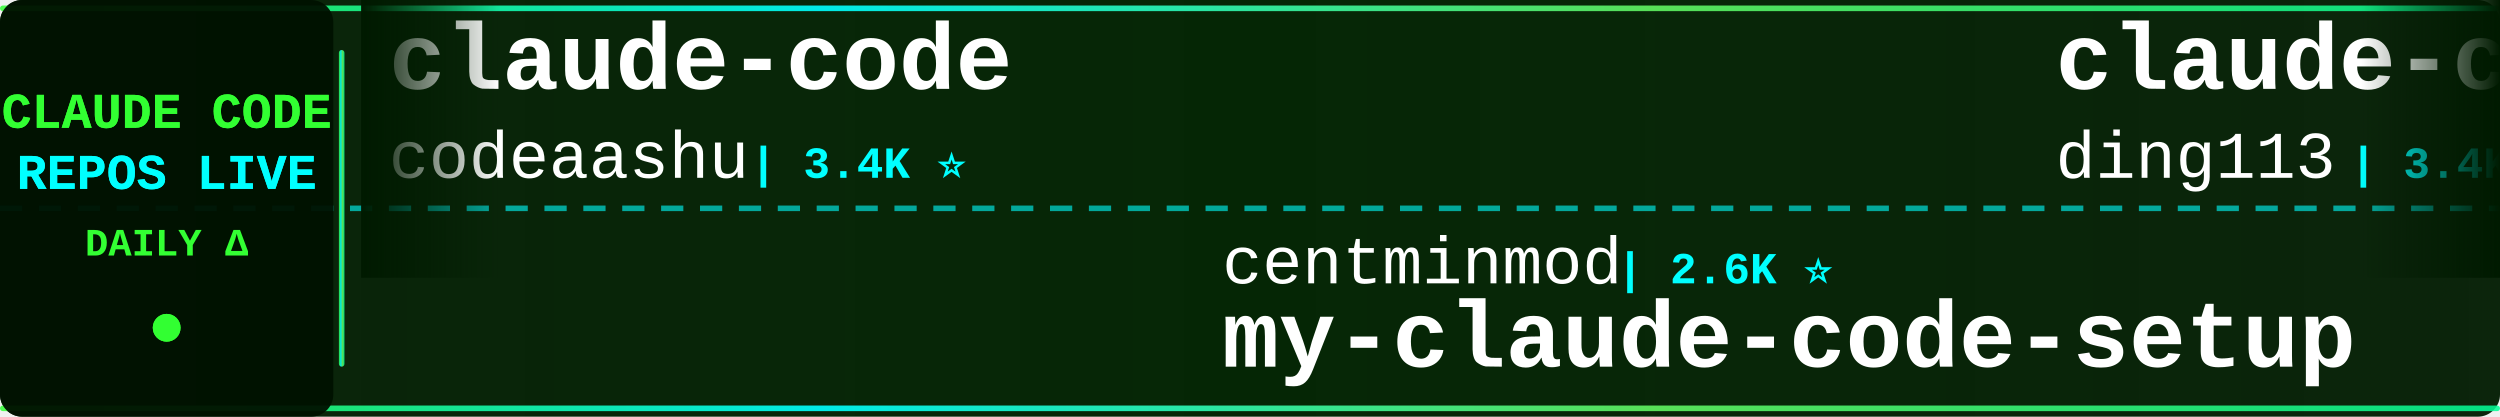
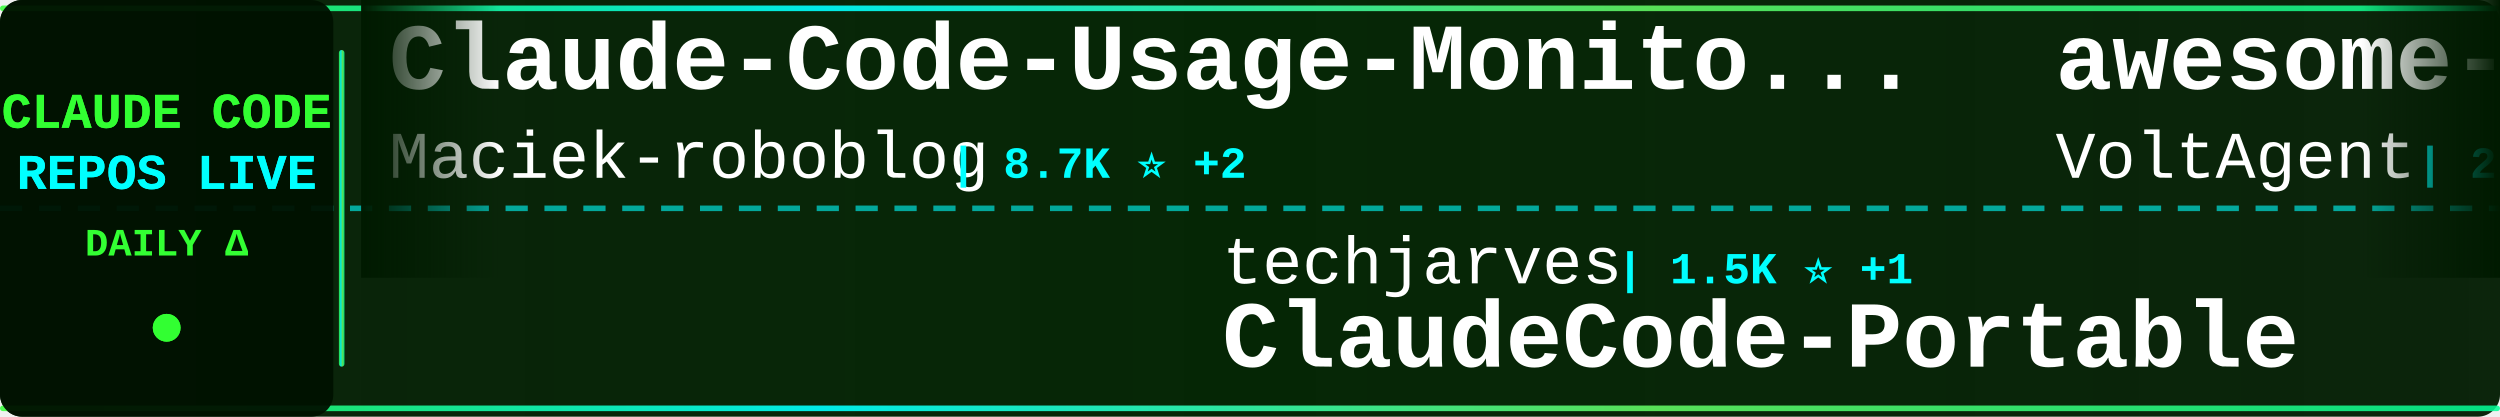
<svg xmlns="http://www.w3.org/2000/svg" width="900" height="150">
  <defs>
    <linearGradient id="tickerBg" x1="0%" y1="0%" x2="100%" y2="0%">
      <stop offset="0%" style="stop-color:#001a00;stop-opacity:0.95" />
      <stop offset="50%" style="stop-color:#002200;stop-opacity:0.98" />
      <stop offset="100%" style="stop-color:#001a00;stop-opacity:0.95" />
    </linearGradient>
    <linearGradient id="borderGrad" x1="0%" y1="0%" x2="100%" y2="0%">
      <stop offset="0%" style="stop-color:#33ff33;stop-opacity:0.85">
        <animate attributeName="stop-opacity" values="0.85;1;0.85" dur="2s" repeatCount="indefinite" />
      </stop>
      <stop offset="33%" style="stop-color:#00ffff;stop-opacity:0.9">
        <animate attributeName="stop-opacity" values="0.9;1;0.9" dur="2.2s" repeatCount="indefinite" />
      </stop>
      <stop offset="66%" style="stop-color:#66ff66;stop-opacity:0.85">
        <animate attributeName="stop-opacity" values="0.85;1;0.85" dur="1.8s" repeatCount="indefinite" />
      </stop>
      <stop offset="100%" style="stop-color:#00ff99;stop-opacity:0.85">
        <animate attributeName="stop-opacity" values="0.85;1;0.85" dur="2s" repeatCount="indefinite" />
      </stop>
    </linearGradient>
    <filter id="textGlow">
      <feGaussianBlur stdDeviation="0.1" result="coloredBlur" />
      <feMerge>
        <feMergeNode in="coloredBlur" />
        <feMergeNode in="SourceGraphic" />
      </feMerge>
    </filter>
    <filter id="metricGlow">
      <feGaussianBlur stdDeviation="0.2" result="coloredBlur" />
      <feMerge>
        <feMergeNode in="coloredBlur" />
        <feMergeNode in="SourceGraphic" />
      </feMerge>
    </filter>
    <linearGradient id="leftFade" x1="0%" y1="0%" x2="100%" y2="0%">
      <stop offset="0%" style="stop-color:#001a00;stop-opacity:1" />
      <stop offset="100%" style="stop-color:#001a00;stop-opacity:0" />
    </linearGradient>
    <linearGradient id="rightFade" x1="0%" y1="0%" x2="100%" y2="0%">
      <stop offset="0%" style="stop-color:#001a00;stop-opacity:0" />
      <stop offset="100%" style="stop-color:#001a00;stop-opacity:1" />
    </linearGradient>
  </defs>
  <rect width="900" height="150" fill="url(#tickerBg)" rx="8" />
  <rect x="0" y="2" width="900" height="2" fill="url(#borderGrad)" rx="1" />
  <rect x="0" y="146" width="900" height="2" fill="url(#borderGrad)" rx="1" />
  <line x1="0" y1="75" x2="900" y2="75" stroke="#00ffff" stroke-width="2" stroke-dasharray="8 6" opacity="0.6" />
  <rect x="0" y="0" width="120" height="150" fill="#001100" opacity="0.95" rx="8" />
  <text x="60" y="46" font-family="'Courier New', monospace" font-size="18" font-weight="bold" fill="#33ff33" text-anchor="middle" filter="url(#textGlow)">
    CLAUDE CODE
  </text>
  <text x="60" y="68" font-family="'Courier New', monospace" font-size="18" font-weight="bold" fill="#00ffff" text-anchor="middle" filter="url(#textGlow)">
    REPOS LIVE
  </text>
  <text x="60" y="92" font-family="'Courier New', monospace" font-size="14" font-weight="bold" fill="#33ff33" text-anchor="middle">
    DAILY Δ
  </text>
  <circle cx="60" cy="118" r="5" fill="#33ff33" filter="url(#metricGlow)">
    <animate attributeName="r" values="4;6;4" dur="1.5s" repeatCount="indefinite" />
    <animate attributeName="opacity" values="0.6;1;0.6" dur="1.5s" repeatCount="indefinite" />
  </circle>
  <rect x="122" y="18" width="2" height="114" fill="url(#borderGrad)" rx="1" />
  <clipPath id="tickerClip">
    <rect x="130" y="0" width="770" height="150" />
  </clipPath>
  <g clip-path="url(#tickerClip)">
    <g id="tickerItems">
      <animateTransform attributeName="transform" attributeType="XML" type="translate" from="0 0" to="-3000 0" dur="54s" repeatCount="indefinite" />
      <g transform="translate(0, 0)">
-         <text x="140" y="32" font-family="'Courier New', monospace" font-size="34" font-weight="bold" fill="#ffffff">claude-code</text>
-         <text x="140" y="64" font-family="'Courier New', monospace" font-size="24" font-weight="normal" fill="#ffffff" opacity="1.0">codeaashu</text>
-         <text x="270" y="64" font-family="'Courier New', monospace" font-size="16" font-weight="bold" fill="#00ffff"> | 3.4K ⭐</text>
+         <text x="140" y="32" font-family="'Courier New', monospace" font-size="34" font-weight="bold" fill="#ffffff">Claude-Code-Usage-Monito...</text>
+         <text x="140" y="64" font-family="'Courier New', monospace" font-size="24" font-weight="normal" fill="#ffffff" opacity="1.0">Maciek-roboblog</text>
+         <text x="342" y="64" font-family="'Courier New', monospace" font-size="16" font-weight="bold" fill="#00ffff"> | 8.7K ⭐ +2</text>
      </g>
      <g transform="translate(300, 0)">
-         <text x="140" y="102" font-family="'Courier New', monospace" font-size="24" font-weight="normal" fill="#ffffff" opacity="1.0">centminmod</text>
-         <text x="282" y="102" font-family="'Courier New', monospace" font-size="16" font-weight="bold" fill="#00ffff"> | 2.6K ⭐</text>
-         <text x="140" y="132" font-family="'Courier New', monospace" font-size="34" font-weight="bold" fill="#ffffff">my-claude-code-setup</text>
+         <text x="140" y="102" font-family="'Courier New', monospace" font-size="24" font-weight="normal" fill="#ffffff" opacity="1.0">techjarves</text>
+         <text x="282" y="102" font-family="'Courier New', monospace" font-size="16" font-weight="bold" fill="#00ffff"> | 1.5K ⭐ +1</text>
+         <text x="140" y="132" font-family="'Courier New', monospace" font-size="34" font-weight="bold" fill="#ffffff">ClaudeCode-Portable</text>
      </g>
      <g transform="translate(600, 0)">
-         <text x="140" y="32" font-family="'Courier New', monospace" font-size="34" font-weight="bold" fill="#ffffff">claude-code-hub</text>
-         <text x="140" y="64" font-family="'Courier New', monospace" font-size="24" font-weight="normal" fill="#ffffff" opacity="1.0">ding113</text>
-         <text x="246" y="64" font-family="'Courier New', monospace" font-size="16" font-weight="bold" fill="#00ffff"> | 3.4K ⭐</text>
+         <text x="140" y="32" font-family="'Courier New', monospace" font-size="34" font-weight="bold" fill="#ffffff">awesome-claude-code-suba...</text>
+         <text x="140" y="64" font-family="'Courier New', monospace" font-size="24" font-weight="normal" fill="#ffffff" opacity="1.0">VoltAgent</text>
+         <text x="270" y="64" font-family="'Courier New', monospace" font-size="16" font-weight="bold" fill="#00ffff"> | 25.4K ⭐ +5</text>
      </g>
      <g transform="translate(900, 0)">
-         <text x="140" y="102" font-family="'Courier New', monospace" font-size="24" font-weight="normal" fill="#ffffff" opacity="1.0">ponponon</text>
-         <text x="258" y="102" font-family="'Courier New', monospace" font-size="16" font-weight="bold" fill="#00ffff"> | 2.3K ⭐</text>
-         <text x="140" y="132" font-family="'Courier New', monospace" font-size="34" font-weight="bold" fill="#ffffff">claude_code_src</text>
+         <text x="140" y="102" font-family="'Courier New', monospace" font-size="24" font-weight="normal" fill="#ffffff" opacity="1.0">lorryjovens-hub</text>
+         <text x="342" y="102" font-family="'Courier New', monospace" font-size="16" font-weight="bold" fill="#00ffff"> | 1.7K ⭐ -1</text>
+         <text x="140" y="132" font-family="'Courier New', monospace" font-size="34" font-weight="bold" fill="#ffffff">claude-code-rust</text>
      </g>
      <g transform="translate(1200, 0)">
-         <text x="140" y="32" font-family="'Courier New', monospace" font-size="34" font-weight="bold" fill="#ffffff">claude-code-local</text>
-         <text x="140" y="64" font-family="'Courier New', monospace" font-size="24" font-weight="normal" fill="#ffffff" opacity="1.0">nicedreamzapp</text>
-         <text x="318" y="64" font-family="'Courier New', monospace" font-size="16" font-weight="bold" fill="#00ffff"> | 3.3K ⭐</text>
+         <text x="140" y="32" font-family="'Courier New', monospace" font-size="34" font-weight="bold" fill="#ffffff">free-claude-code</text>
+         <text x="140" y="64" font-family="'Courier New', monospace" font-size="24" font-weight="normal" fill="#ffffff" opacity="1.0">Alishahryar1</text>
+         <text x="306" y="64" font-family="'Courier New', monospace" font-size="16" font-weight="bold" fill="#00ffff"> | 56.1K ⭐ +14</text>
      </g>
      <g transform="translate(1500, 0)">
-         <text x="140" y="102" font-family="'Courier New', monospace" font-size="24" font-weight="normal" fill="#ffffff" opacity="1.0">Tinkeringg-Lab</text>
-         <text x="330" y="102" font-family="'Courier New', monospace" font-size="16" font-weight="bold" fill="#00ffff"> | 214 ⭐</text>
-         <text x="140" y="132" font-family="'Courier New', monospace" font-size="34" font-weight="bold" fill="#ffffff">claude-code</text>
+         <text x="140" y="102" font-family="'Courier New', monospace" font-size="24" font-weight="normal" fill="#ffffff" opacity="1.0">feiskyer</text>
+         <text x="258" y="102" font-family="'Courier New', monospace" font-size="16" font-weight="bold" fill="#00ffff"> | 1.7K ⭐ +1</text>
+         <text x="140" y="132" font-family="'Courier New', monospace" font-size="34" font-weight="bold" fill="#ffffff">claude-code-settings</text>
      </g>
      <g transform="translate(1800, 0)">
-         <text x="140" y="32" font-family="'Courier New', monospace" font-size="34" font-weight="bold" fill="#ffffff">claude-coder</text>
-         <text x="140" y="64" font-family="'Courier New', monospace" font-size="24" font-weight="normal" fill="#ffffff" opacity="1.0">kodu-ai</text>
-         <text x="246" y="64" font-family="'Courier New', monospace" font-size="16" font-weight="bold" fill="#00ffff"> | 5.2K ⭐</text>
+         <text x="140" y="32" font-family="'Courier New', monospace" font-size="34" font-weight="bold" fill="#ffffff">claude-code</text>
+         <text x="140" y="64" font-family="'Courier New', monospace" font-size="24" font-weight="normal" fill="#ffffff" opacity="1.0">claude-code-best</text>
+         <text x="354" y="64" font-family="'Courier New', monospace" font-size="16" font-weight="bold" fill="#00ffff"> | 22.8K ⭐ +2</text>
      </g>
      <g transform="translate(2100, 0)">
-         <text x="140" y="102" font-family="'Courier New', monospace" font-size="24" font-weight="normal" fill="#ffffff" opacity="1.0">repowise-dev</text>
-         <text x="306" y="102" font-family="'Courier New', monospace" font-size="16" font-weight="bold" fill="#00ffff"> | 1.2K ⭐</text>
-         <text x="140" y="132" font-family="'Courier New', monospace" font-size="34" font-weight="bold" fill="#ffffff">claude-code-prompts</text>
+         <text x="140" y="102" font-family="'Courier New', monospace" font-size="24" font-weight="normal" fill="#ffffff" opacity="1.0">multica-ai</text>
+         <text x="282" y="102" font-family="'Courier New', monospace" font-size="16" font-weight="bold" fill="#00ffff"> | 215.6K ⭐ +35</text>
+         <text x="140" y="132" font-family="'Courier New', monospace" font-size="34" font-weight="bold" fill="#ffffff">andrej-karpathy-skills</text>
      </g>
      <g transform="translate(2400, 0)">
-         <text x="140" y="32" font-family="'Courier New', monospace" font-size="34" font-weight="bold" fill="#ffffff">claude-code-video-toolki...</text>
-         <text x="140" y="64" font-family="'Courier New', monospace" font-size="24" font-weight="normal" fill="#ffffff" opacity="1.0">digitalsamba</text>
-         <text x="306" y="64" font-family="'Courier New', monospace" font-size="16" font-weight="bold" fill="#00ffff"> | 2.1K ⭐ +3</text>
+         <text x="140" y="32" font-family="'Courier New', monospace" font-size="34" font-weight="bold" fill="#ffffff">claude-code-source</text>
+         <text x="140" y="64" font-family="'Courier New', monospace" font-size="24" font-weight="normal" fill="#ffffff" opacity="1.0">JrCx7scC</text>
+         <text x="258" y="64" font-family="'Courier New', monospace" font-size="16" font-weight="bold" fill="#00ffff"> | 376 ⭐</text>
      </g>
      <g transform="translate(2700, 0)">
-         <text x="140" y="102" font-family="'Courier New', monospace" font-size="24" font-weight="normal" fill="#ffffff" opacity="1.0">VILA-Lab</text>
-         <text x="258" y="102" font-family="'Courier New', monospace" font-size="16" font-weight="bold" fill="#00ffff"> | 2.1K ⭐ +1</text>
-         <text x="140" y="132" font-family="'Courier New', monospace" font-size="34" font-weight="bold" fill="#ffffff">Dive-into-Claude-Code</text>
+         <text x="140" y="102" font-family="'Courier New', monospace" font-size="24" font-weight="normal" fill="#ffffff" opacity="1.0">LING71671</text>
+         <text x="270" y="102" font-family="'Courier New', monospace" font-size="16" font-weight="bold" fill="#00ffff"> | 958 ⭐</text>
+         <text x="140" y="132" font-family="'Courier New', monospace" font-size="34" font-weight="bold" fill="#ffffff">Open-ClaudeCode</text>
      </g>
      <g transform="translate(3000, 0)">
-         <text x="140" y="32" font-family="'Courier New', monospace" font-size="34" font-weight="bold" fill="#ffffff">claude-code</text>
-         <text x="140" y="64" font-family="'Courier New', monospace" font-size="24" font-weight="normal" fill="#ffffff" opacity="1.0">codeaashu</text>
-         <text x="270" y="64" font-family="'Courier New', monospace" font-size="16" font-weight="bold" fill="#00ffff"> | 3.4K ⭐</text>
+         <text x="140" y="32" font-family="'Courier New', monospace" font-size="34" font-weight="bold" fill="#ffffff">Claude-Code-Usage-Monito...</text>
+         <text x="140" y="64" font-family="'Courier New', monospace" font-size="24" font-weight="normal" fill="#ffffff" opacity="1.0">Maciek-roboblog</text>
+         <text x="342" y="64" font-family="'Courier New', monospace" font-size="16" font-weight="bold" fill="#00ffff"> | 8.7K ⭐ +2</text>
      </g>
      <g transform="translate(3300, 0)">
-         <text x="140" y="102" font-family="'Courier New', monospace" font-size="24" font-weight="normal" fill="#ffffff" opacity="1.0">centminmod</text>
-         <text x="282" y="102" font-family="'Courier New', monospace" font-size="16" font-weight="bold" fill="#00ffff"> | 2.6K ⭐</text>
-         <text x="140" y="132" font-family="'Courier New', monospace" font-size="34" font-weight="bold" fill="#ffffff">my-claude-code-setup</text>
+         <text x="140" y="102" font-family="'Courier New', monospace" font-size="24" font-weight="normal" fill="#ffffff" opacity="1.0">techjarves</text>
+         <text x="282" y="102" font-family="'Courier New', monospace" font-size="16" font-weight="bold" fill="#00ffff"> | 1.5K ⭐ +1</text>
+         <text x="140" y="132" font-family="'Courier New', monospace" font-size="34" font-weight="bold" fill="#ffffff">ClaudeCode-Portable</text>
      </g>
      <g transform="translate(3600, 0)">
-         <text x="140" y="32" font-family="'Courier New', monospace" font-size="34" font-weight="bold" fill="#ffffff">claude-code-hub</text>
-         <text x="140" y="64" font-family="'Courier New', monospace" font-size="24" font-weight="normal" fill="#ffffff" opacity="1.0">ding113</text>
-         <text x="246" y="64" font-family="'Courier New', monospace" font-size="16" font-weight="bold" fill="#00ffff"> | 3.4K ⭐</text>
+         <text x="140" y="32" font-family="'Courier New', monospace" font-size="34" font-weight="bold" fill="#ffffff">awesome-claude-code-suba...</text>
+         <text x="140" y="64" font-family="'Courier New', monospace" font-size="24" font-weight="normal" fill="#ffffff" opacity="1.0">VoltAgent</text>
+         <text x="270" y="64" font-family="'Courier New', monospace" font-size="16" font-weight="bold" fill="#00ffff"> | 25.4K ⭐ +5</text>
      </g>
      <g transform="translate(3900, 0)">
-         <text x="140" y="102" font-family="'Courier New', monospace" font-size="24" font-weight="normal" fill="#ffffff" opacity="1.0">ponponon</text>
-         <text x="258" y="102" font-family="'Courier New', monospace" font-size="16" font-weight="bold" fill="#00ffff"> | 2.3K ⭐</text>
-         <text x="140" y="132" font-family="'Courier New', monospace" font-size="34" font-weight="bold" fill="#ffffff">claude_code_src</text>
+         <text x="140" y="102" font-family="'Courier New', monospace" font-size="24" font-weight="normal" fill="#ffffff" opacity="1.0">lorryjovens-hub</text>
+         <text x="342" y="102" font-family="'Courier New', monospace" font-size="16" font-weight="bold" fill="#00ffff"> | 1.7K ⭐ -1</text>
+         <text x="140" y="132" font-family="'Courier New', monospace" font-size="34" font-weight="bold" fill="#ffffff">claude-code-rust</text>
      </g>
    </g>
  </g>
  <rect x="130" y="0" width="50" height="100" fill="url(#leftFade)" />
  <rect x="850" y="0" width="50" height="100" fill="url(#rightFade)" />
</svg>
